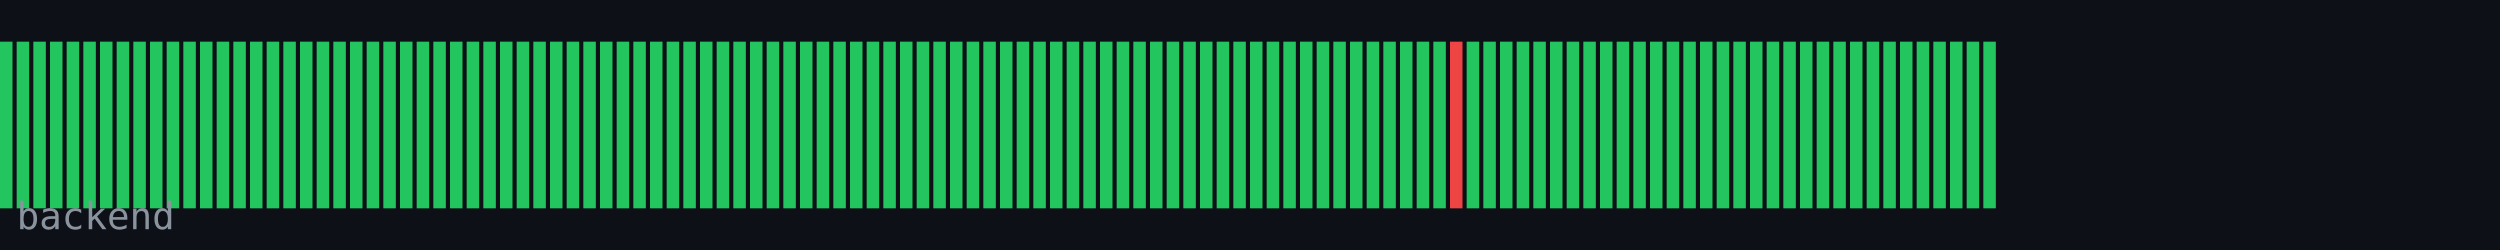
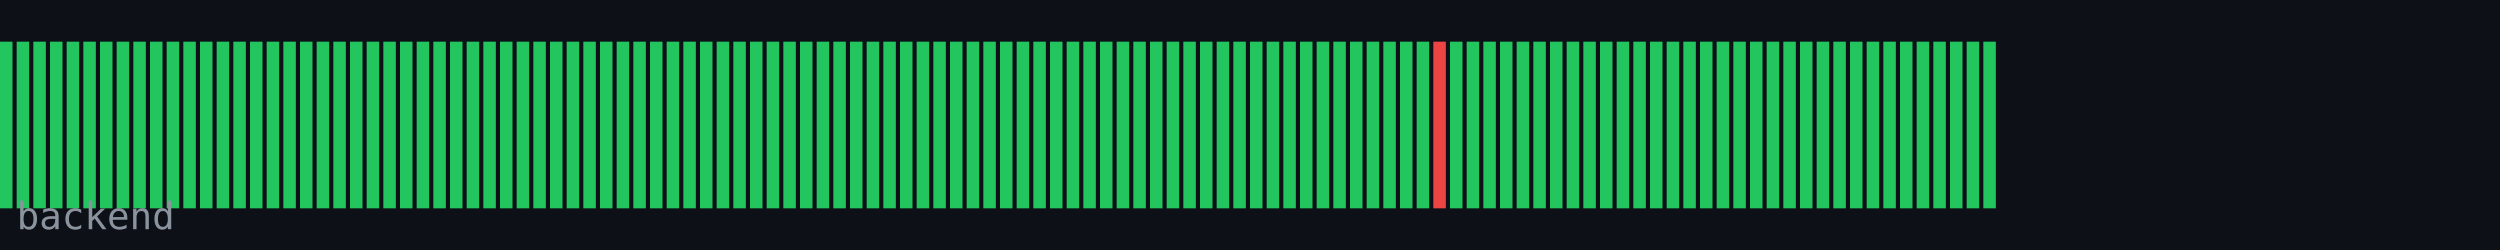
<svg xmlns="http://www.w3.org/2000/svg" width="600" height="60" viewBox="0 0 600 60">
  <rect width="600" height="60" fill="#0d1117" />
  <rect x="0" y="10" width="3" height="40" fill="#22c55e" />
  <rect x="4" y="10" width="3" height="40" fill="#22c55e" />
  <rect x="8" y="10" width="3" height="40" fill="#22c55e" />
  <rect x="12" y="10" width="3" height="40" fill="#22c55e" />
  <rect x="16" y="10" width="3" height="40" fill="#22c55e" />
  <rect x="20" y="10" width="3" height="40" fill="#22c55e" />
  <rect x="24" y="10" width="3" height="40" fill="#22c55e" />
  <rect x="28" y="10" width="3" height="40" fill="#22c55e" />
  <rect x="32" y="10" width="3" height="40" fill="#22c55e" />
  <rect x="36" y="10" width="3" height="40" fill="#22c55e" />
  <rect x="40" y="10" width="3" height="40" fill="#22c55e" />
  <rect x="44" y="10" width="3" height="40" fill="#22c55e" />
  <rect x="48" y="10" width="3" height="40" fill="#22c55e" />
  <rect x="52" y="10" width="3" height="40" fill="#22c55e" />
  <rect x="56" y="10" width="3" height="40" fill="#22c55e" />
  <rect x="60" y="10" width="3" height="40" fill="#22c55e" />
  <rect x="64" y="10" width="3" height="40" fill="#22c55e" />
  <rect x="68" y="10" width="3" height="40" fill="#22c55e" />
  <rect x="72" y="10" width="3" height="40" fill="#22c55e" />
  <rect x="76" y="10" width="3" height="40" fill="#22c55e" />
  <rect x="80" y="10" width="3" height="40" fill="#22c55e" />
  <rect x="84" y="10" width="3" height="40" fill="#22c55e" />
  <rect x="88" y="10" width="3" height="40" fill="#22c55e" />
  <rect x="92" y="10" width="3" height="40" fill="#22c55e" />
  <rect x="96" y="10" width="3" height="40" fill="#22c55e" />
  <rect x="100" y="10" width="3" height="40" fill="#22c55e" />
  <rect x="104" y="10" width="3" height="40" fill="#22c55e" />
  <rect x="108" y="10" width="3" height="40" fill="#22c55e" />
  <rect x="112" y="10" width="3" height="40" fill="#22c55e" />
  <rect x="116" y="10" width="3" height="40" fill="#22c55e" />
  <rect x="120" y="10" width="3" height="40" fill="#22c55e" />
  <rect x="124" y="10" width="3" height="40" fill="#22c55e" />
  <rect x="128" y="10" width="3" height="40" fill="#22c55e" />
  <rect x="132" y="10" width="3" height="40" fill="#22c55e" />
  <rect x="136" y="10" width="3" height="40" fill="#22c55e" />
  <rect x="140" y="10" width="3" height="40" fill="#22c55e" />
  <rect x="144" y="10" width="3" height="40" fill="#22c55e" />
  <rect x="148" y="10" width="3" height="40" fill="#22c55e" />
  <rect x="152" y="10" width="3" height="40" fill="#22c55e" />
  <rect x="156" y="10" width="3" height="40" fill="#22c55e" />
  <rect x="160" y="10" width="3" height="40" fill="#22c55e" />
  <rect x="164" y="10" width="3" height="40" fill="#22c55e" />
  <rect x="168" y="10" width="3" height="40" fill="#22c55e" />
  <rect x="172" y="10" width="3" height="40" fill="#22c55e" />
  <rect x="176" y="10" width="3" height="40" fill="#22c55e" />
  <rect x="180" y="10" width="3" height="40" fill="#22c55e" />
  <rect x="184" y="10" width="3" height="40" fill="#22c55e" />
  <rect x="188" y="10" width="3" height="40" fill="#22c55e" />
  <rect x="192" y="10" width="3" height="40" fill="#22c55e" />
  <rect x="196" y="10" width="3" height="40" fill="#22c55e" />
  <rect x="200" y="10" width="3" height="40" fill="#22c55e" />
  <rect x="204" y="10" width="3" height="40" fill="#22c55e" />
  <rect x="208" y="10" width="3" height="40" fill="#22c55e" />
  <rect x="212" y="10" width="3" height="40" fill="#22c55e" />
  <rect x="216" y="10" width="3" height="40" fill="#22c55e" />
  <rect x="220" y="10" width="3" height="40" fill="#22c55e" />
  <rect x="224" y="10" width="3" height="40" fill="#22c55e" />
  <rect x="228" y="10" width="3" height="40" fill="#22c55e" />
  <rect x="232" y="10" width="3" height="40" fill="#22c55e" />
  <rect x="236" y="10" width="3" height="40" fill="#22c55e" />
  <rect x="240" y="10" width="3" height="40" fill="#22c55e" />
  <rect x="244" y="10" width="3" height="40" fill="#22c55e" />
  <rect x="248" y="10" width="3" height="40" fill="#22c55e" />
  <rect x="252" y="10" width="3" height="40" fill="#22c55e" />
  <rect x="256" y="10" width="3" height="40" fill="#22c55e" />
  <rect x="260" y="10" width="3" height="40" fill="#22c55e" />
  <rect x="264" y="10" width="3" height="40" fill="#22c55e" />
  <rect x="268" y="10" width="3" height="40" fill="#22c55e" />
  <rect x="272" y="10" width="3" height="40" fill="#22c55e" />
  <rect x="276" y="10" width="3" height="40" fill="#22c55e" />
  <rect x="280" y="10" width="3" height="40" fill="#22c55e" />
  <rect x="284" y="10" width="3" height="40" fill="#22c55e" />
  <rect x="288" y="10" width="3" height="40" fill="#22c55e" />
  <rect x="292" y="10" width="3" height="40" fill="#22c55e" />
  <rect x="296" y="10" width="3" height="40" fill="#22c55e" />
  <rect x="300" y="10" width="3" height="40" fill="#22c55e" />
  <rect x="304" y="10" width="3" height="40" fill="#22c55e" />
  <rect x="308" y="10" width="3" height="40" fill="#22c55e" />
  <rect x="312" y="10" width="3" height="40" fill="#22c55e" />
  <rect x="316" y="10" width="3" height="40" fill="#22c55e" />
  <rect x="320" y="10" width="3" height="40" fill="#22c55e" />
  <rect x="324" y="10" width="3" height="40" fill="#22c55e" />
  <rect x="328" y="10" width="3" height="40" fill="#22c55e" />
  <rect x="332" y="10" width="3" height="40" fill="#22c55e" />
  <rect x="336" y="10" width="3" height="40" fill="#22c55e" />
  <rect x="340" y="10" width="3" height="40" fill="#22c55e" />
-   <rect x="344" y="10" width="3" height="40" fill="#22c55e" />
-   <rect x="348" y="10" width="3" height="40" fill="#ef4444" />
+   <rect x="344" y="10" width="3" height="40" fill="#ef4444" />
+   <rect x="348" y="10" width="3" height="40" fill="#22c55e" />
  <rect x="352" y="10" width="3" height="40" fill="#22c55e" />
  <rect x="356" y="10" width="3" height="40" fill="#22c55e" />
  <rect x="360" y="10" width="3" height="40" fill="#22c55e" />
  <rect x="364" y="10" width="3" height="40" fill="#22c55e" />
  <rect x="368" y="10" width="3" height="40" fill="#22c55e" />
  <rect x="372" y="10" width="3" height="40" fill="#22c55e" />
  <rect x="376" y="10" width="3" height="40" fill="#22c55e" />
  <rect x="380" y="10" width="3" height="40" fill="#22c55e" />
  <rect x="384" y="10" width="3" height="40" fill="#22c55e" />
  <rect x="388" y="10" width="3" height="40" fill="#22c55e" />
  <rect x="392" y="10" width="3" height="40" fill="#22c55e" />
  <rect x="396" y="10" width="3" height="40" fill="#22c55e" />
  <rect x="400" y="10" width="3" height="40" fill="#22c55e" />
  <rect x="404" y="10" width="3" height="40" fill="#22c55e" />
  <rect x="408" y="10" width="3" height="40" fill="#22c55e" />
  <rect x="412" y="10" width="3" height="40" fill="#22c55e" />
  <rect x="416" y="10" width="3" height="40" fill="#22c55e" />
  <rect x="420" y="10" width="3" height="40" fill="#22c55e" />
  <rect x="424" y="10" width="3" height="40" fill="#22c55e" />
  <rect x="428" y="10" width="3" height="40" fill="#22c55e" />
  <rect x="432" y="10" width="3" height="40" fill="#22c55e" />
  <rect x="436" y="10" width="3" height="40" fill="#22c55e" />
  <rect x="440" y="10" width="3" height="40" fill="#22c55e" />
  <rect x="444" y="10" width="3" height="40" fill="#22c55e" />
  <rect x="448" y="10" width="3" height="40" fill="#22c55e" />
  <rect x="452" y="10" width="3" height="40" fill="#22c55e" />
  <rect x="456" y="10" width="3" height="40" fill="#22c55e" />
  <rect x="460" y="10" width="3" height="40" fill="#22c55e" />
  <rect x="464" y="10" width="3" height="40" fill="#22c55e" />
  <rect x="468" y="10" width="3" height="40" fill="#22c55e" />
  <rect x="472" y="10" width="3" height="40" fill="#22c55e" />
  <rect x="476" y="10" width="3" height="40" fill="#22c55e" />
  <text x="4" y="55" font-family="monospace" font-size="9" fill="#8b949e">backend</text>
</svg>
